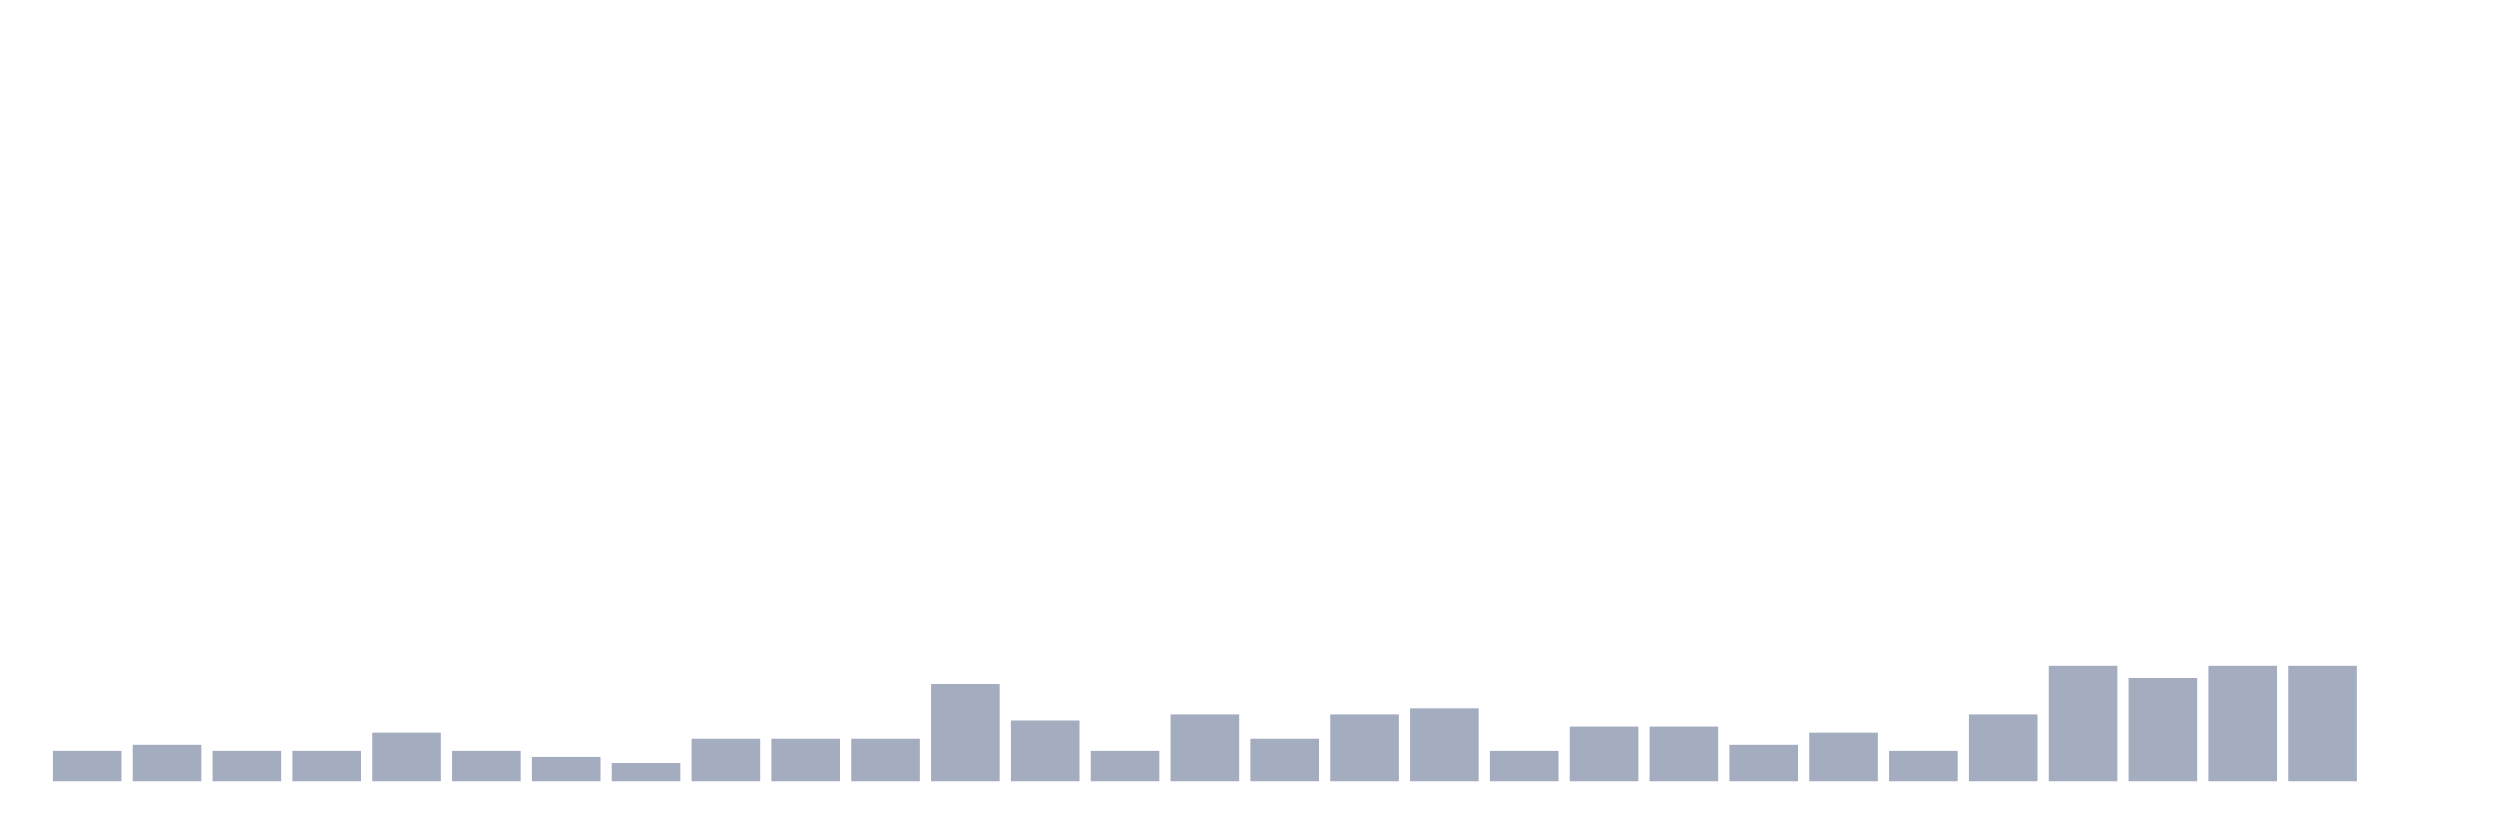
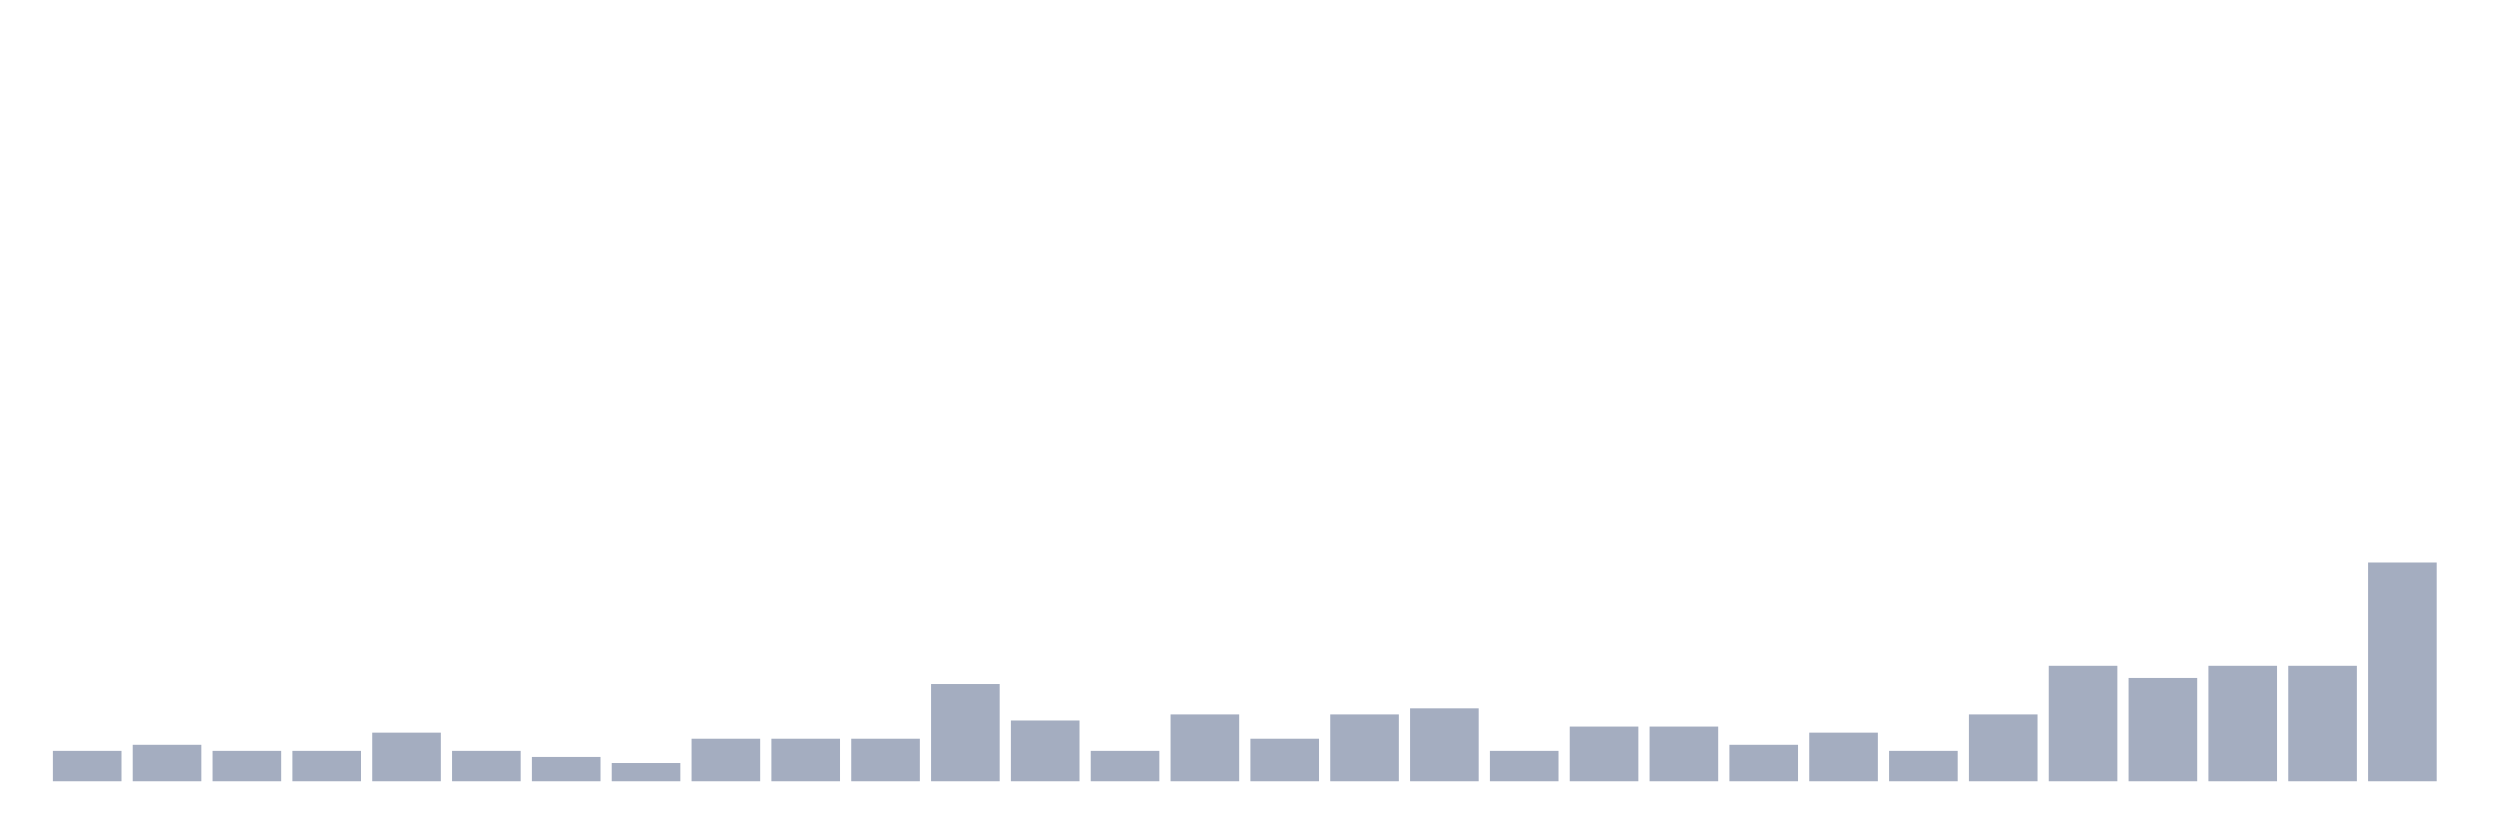
<svg xmlns="http://www.w3.org/2000/svg" viewBox="0 0 480 160">
  <g transform="translate(10,10)">
    <rect class="bar" x="0.153" width="13.175" y="134.167" height="5.833" fill="rgb(164,173,192)" />
    <rect class="bar" x="15.482" width="13.175" y="133" height="7" fill="rgb(164,173,192)" />
    <rect class="bar" x="30.81" width="13.175" y="134.167" height="5.833" fill="rgb(164,173,192)" />
    <rect class="bar" x="46.138" width="13.175" y="134.167" height="5.833" fill="rgb(164,173,192)" />
    <rect class="bar" x="61.466" width="13.175" y="130.667" height="9.333" fill="rgb(164,173,192)" />
    <rect class="bar" x="76.794" width="13.175" y="134.167" height="5.833" fill="rgb(164,173,192)" />
    <rect class="bar" x="92.123" width="13.175" y="135.333" height="4.667" fill="rgb(164,173,192)" />
    <rect class="bar" x="107.451" width="13.175" y="136.5" height="3.5" fill="rgb(164,173,192)" />
    <rect class="bar" x="122.779" width="13.175" y="131.833" height="8.167" fill="rgb(164,173,192)" />
    <rect class="bar" x="138.107" width="13.175" y="131.833" height="8.167" fill="rgb(164,173,192)" />
    <rect class="bar" x="153.436" width="13.175" y="131.833" height="8.167" fill="rgb(164,173,192)" />
    <rect class="bar" x="168.764" width="13.175" y="121.333" height="18.667" fill="rgb(164,173,192)" />
    <rect class="bar" x="184.092" width="13.175" y="128.333" height="11.667" fill="rgb(164,173,192)" />
    <rect class="bar" x="199.42" width="13.175" y="134.167" height="5.833" fill="rgb(164,173,192)" />
    <rect class="bar" x="214.748" width="13.175" y="127.167" height="12.833" fill="rgb(164,173,192)" />
    <rect class="bar" x="230.077" width="13.175" y="131.833" height="8.167" fill="rgb(164,173,192)" />
    <rect class="bar" x="245.405" width="13.175" y="127.167" height="12.833" fill="rgb(164,173,192)" />
    <rect class="bar" x="260.733" width="13.175" y="126" height="14" fill="rgb(164,173,192)" />
    <rect class="bar" x="276.061" width="13.175" y="134.167" height="5.833" fill="rgb(164,173,192)" />
    <rect class="bar" x="291.39" width="13.175" y="129.5" height="10.5" fill="rgb(164,173,192)" />
    <rect class="bar" x="306.718" width="13.175" y="129.5" height="10.5" fill="rgb(164,173,192)" />
    <rect class="bar" x="322.046" width="13.175" y="133" height="7" fill="rgb(164,173,192)" />
    <rect class="bar" x="337.374" width="13.175" y="130.667" height="9.333" fill="rgb(164,173,192)" />
    <rect class="bar" x="352.702" width="13.175" y="134.167" height="5.833" fill="rgb(164,173,192)" />
    <rect class="bar" x="368.031" width="13.175" y="127.167" height="12.833" fill="rgb(164,173,192)" />
    <rect class="bar" x="383.359" width="13.175" y="117.833" height="22.167" fill="rgb(164,173,192)" />
    <rect class="bar" x="398.687" width="13.175" y="120.167" height="19.833" fill="rgb(164,173,192)" />
    <rect class="bar" x="414.015" width="13.175" y="117.833" height="22.167" fill="rgb(164,173,192)" />
    <rect class="bar" x="429.344" width="13.175" y="117.833" height="22.167" fill="rgb(164,173,192)" />
-     <rect class="bar" x="444.672" width="13.175" y="140" height="0" fill="rgb(164,173,192)" />
+     <rect class="bar" x="444.672" width="13.175" y="98" height="42" fill="rgb(164,173,192)" />
  </g>
</svg>
